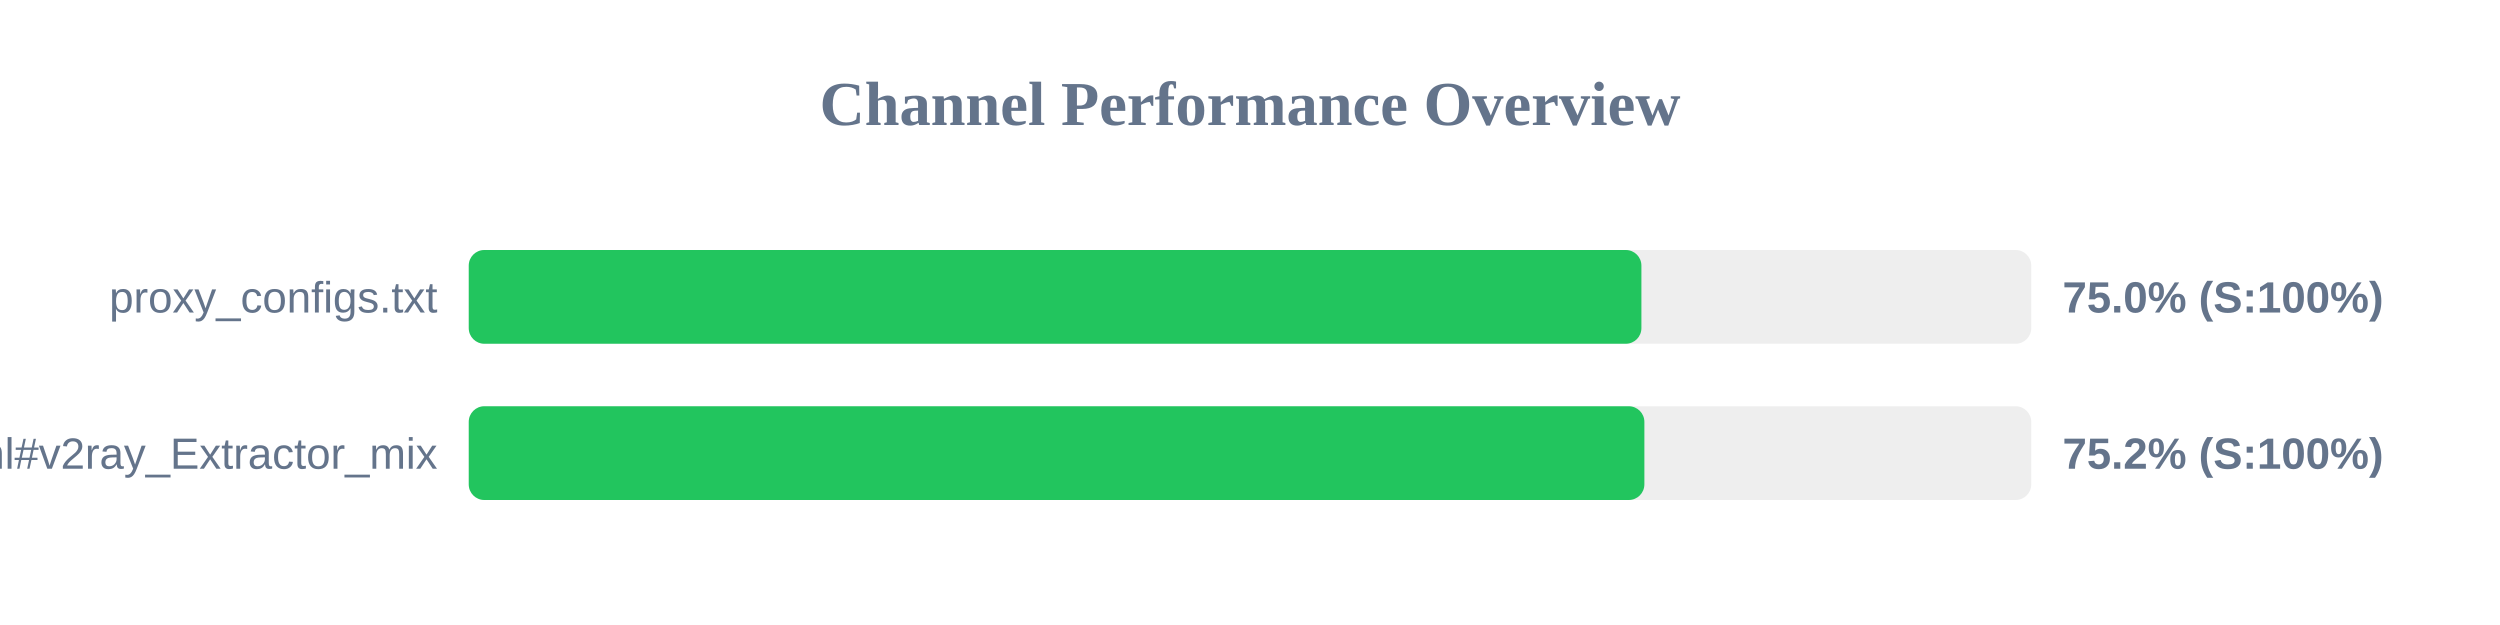
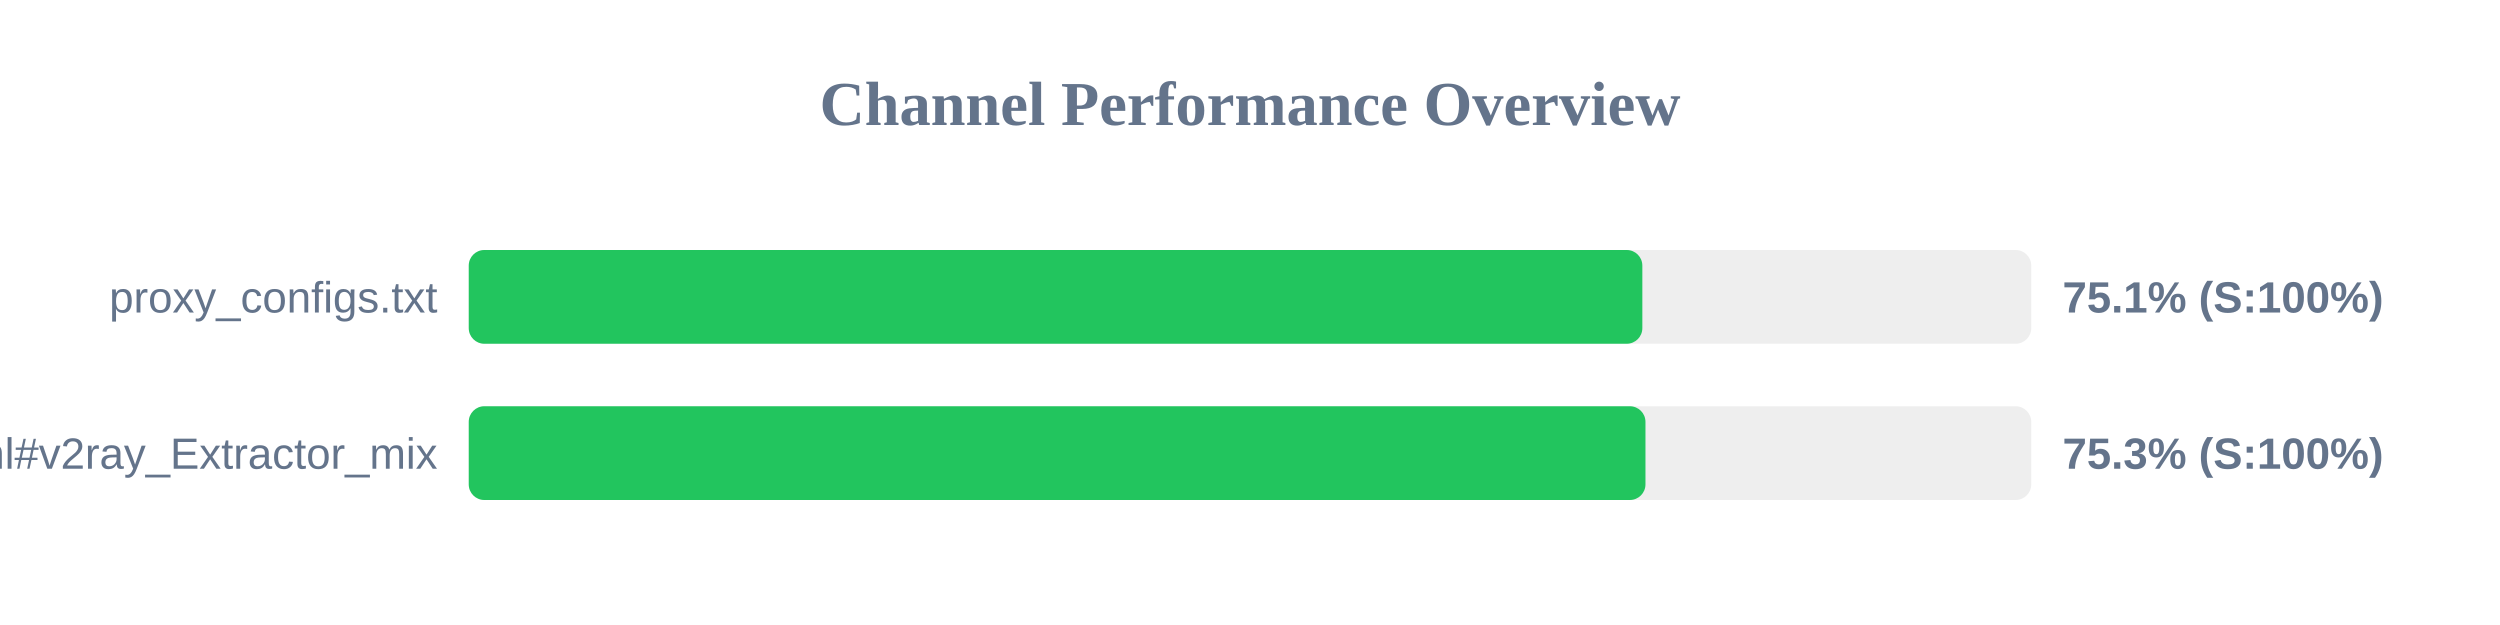
<svg xmlns="http://www.w3.org/2000/svg" width="800" height="200" version="1.1">
  <style>
        .row { font: 14px Arial; fill: #64748b; }
        .score { font: bold 14px Arial; fill: #64748b; }
    </style>
  <text x="400" y="40" text-anchor="middle" font-size="20px" font-weight="bold" fill="#64748b">Channel Performance Overview</text>
  <rect x="150" y="80" width="500" height="30" fill="#eee" rx="5" />
-   <rect x="150" y="80" width="375.25" height="30" fill="#22c55e" rx="5" />
+   <rect x="150" y="80" width="375.55" height="30" fill="#22c55e" rx="5" />
  <text x="140" y="100" text-anchor="end" class="row">proxy_configs.txt</text>
-   <text x="660" y="100" text-anchor="start" class="score">75.0% (S:100%)</text>
+   <text x="660" y="100" text-anchor="start" class="score">75.1% (S:100%)</text>
  <rect x="150" y="130" width="500" height="30" fill="#eee" rx="5" />
-   <rect x="150" y="130" width="376.2" height="30" fill="#22c55e" rx="5" />
+   <rect x="150" y="130" width="376.55" height="30" fill="#22c55e" rx="5" />
  <text x="140" y="150" text-anchor="end" class="row">sub.html#v2ray_Extractor_mix</text>
-   <text x="660" y="150" text-anchor="start" class="score">75.2% (S:100%)</text>
+   <text x="660" y="150" text-anchor="start" class="score">75.3% (S:100%)</text>
</svg>
